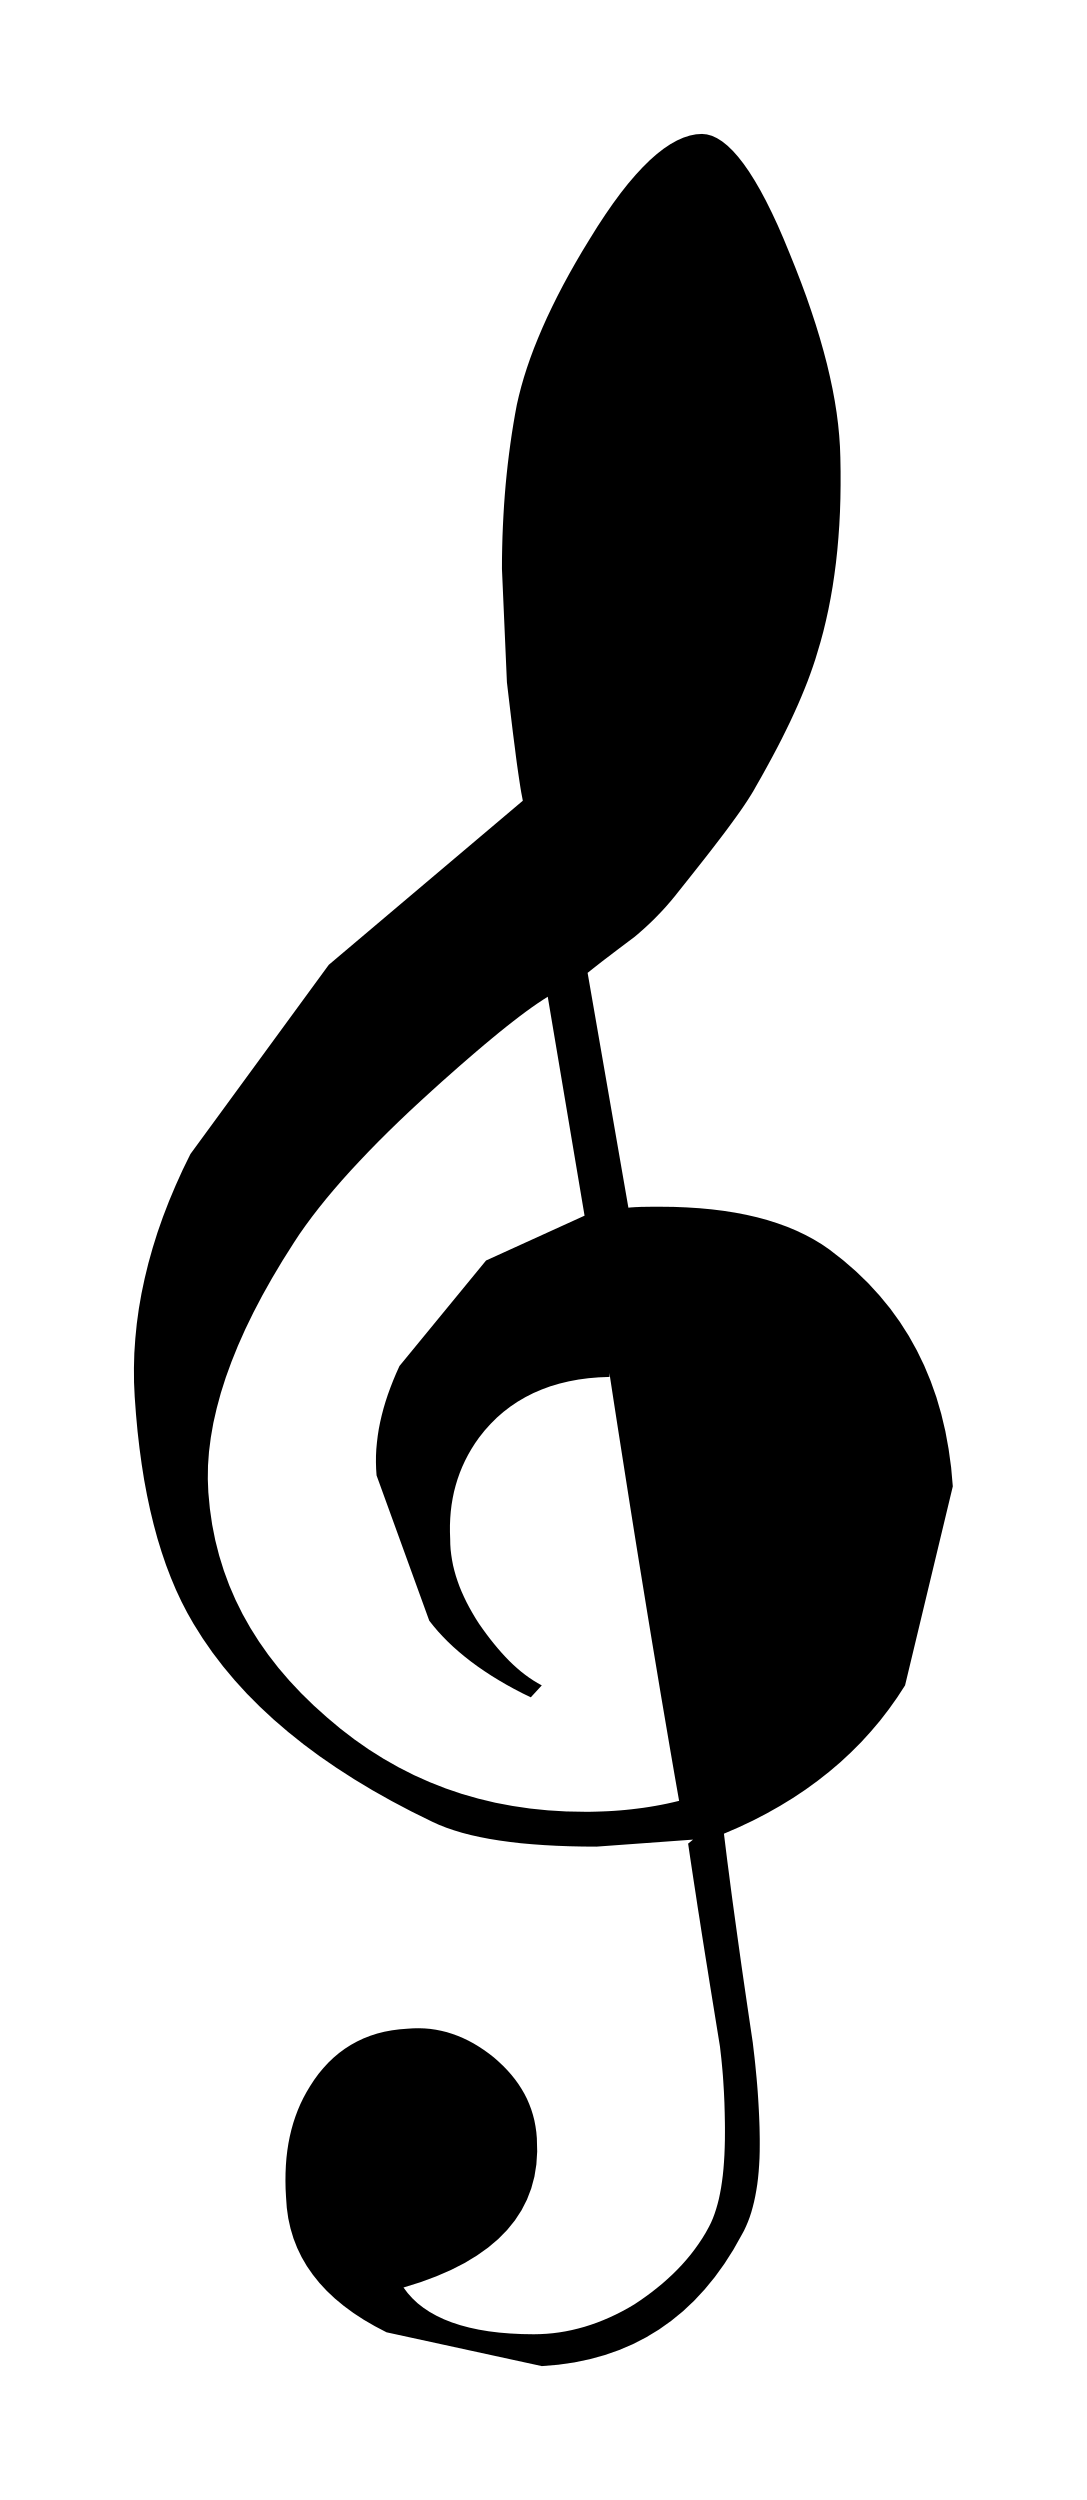
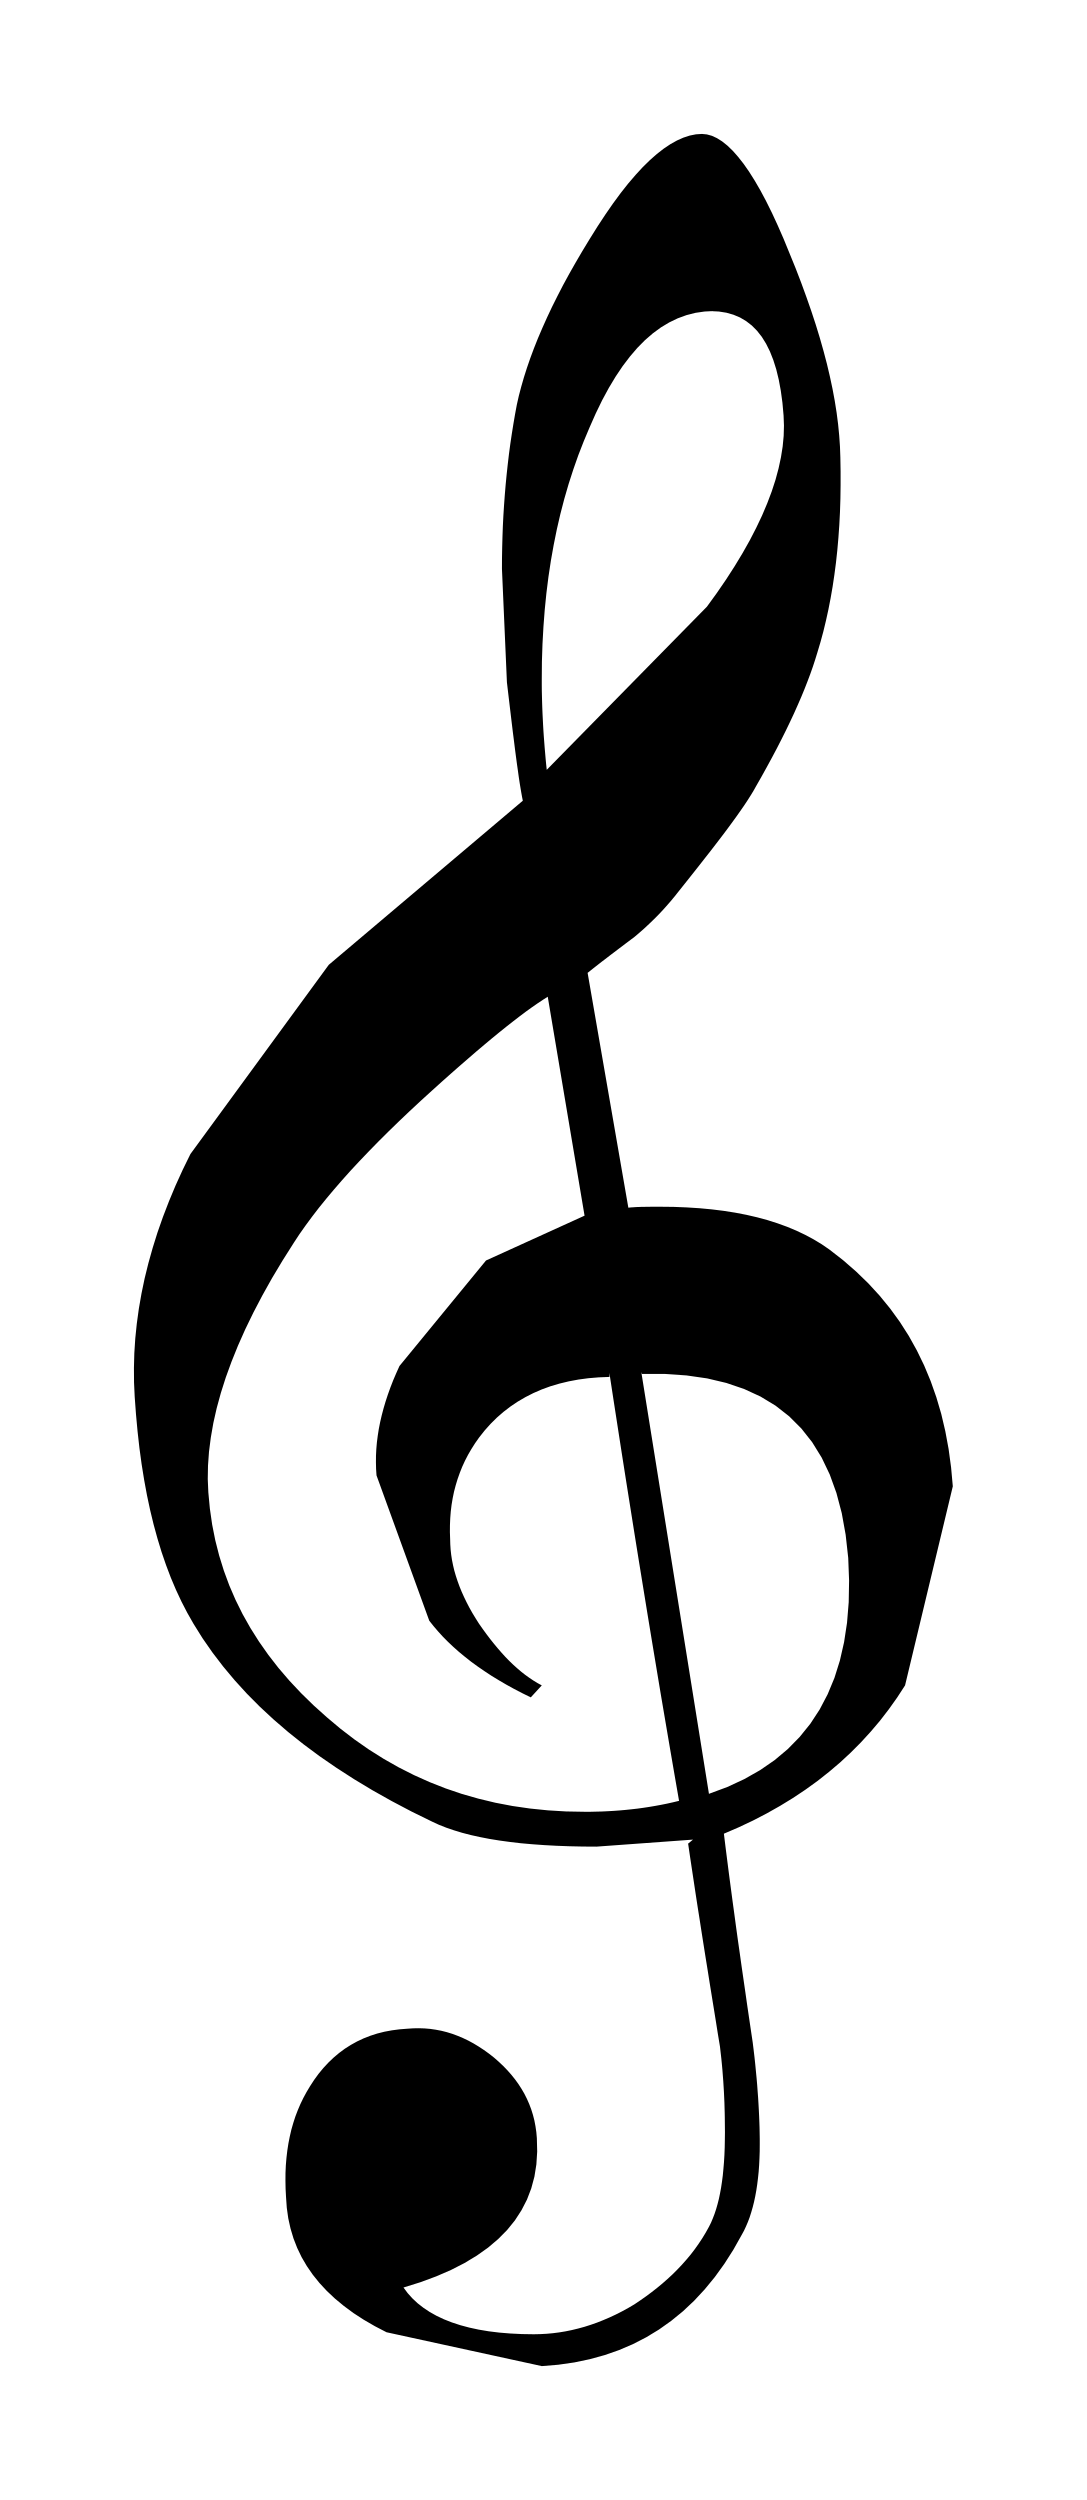
- <svg xmlns="http://www.w3.org/2000/svg" viewBox="118.938 285.379 22.759 52.356">
-   <path fill="black" fill-rule="evenodd" d="M 133.452 323.905 L 131.429 324.052 L 131.141 324.05 L 130.863 324.044 L 130.594 324.034 L 130.335 324.02 L 130.086 324.002 L 129.847 323.981 L 129.617 323.954 L 129.398 323.924 L 129.188 323.89 L 128.987 323.851 L 128.797 323.809 L 128.616 323.762 L 128.445 323.71 L 128.284 323.655 L 128.132 323.595 L 127.991 323.531 L 127.557 323.317 L 127.14 323.097 L 126.738 322.871 L 126.353 322.639 L 125.984 322.401 L 125.631 322.158 L 125.294 321.908 L 124.974 321.652 L 124.669 321.39 L 124.381 321.122 L 124.108 320.848 L 123.852 320.567 L 123.612 320.28 L 123.388 319.987 L 123.181 319.688 L 122.989 319.382 L 122.86 319.155 L 122.738 318.919 L 122.623 318.673 L 122.516 318.418 L 122.415 318.154 L 122.322 317.88 L 122.235 317.597 L 122.156 317.305 L 122.083 317.003 L 122.017 316.693 L 121.957 316.373 L 121.905 316.043 L 121.859 315.705 L 121.819 315.357 L 121.786 314.999 L 121.759 314.632 L 121.745 314.33 L 121.743 314.026 L 121.751 313.719 L 121.772 313.409 L 121.803 313.098 L 121.846 312.785 L 121.901 312.469 L 121.968 312.152 L 122.046 311.832 L 122.136 311.511 L 122.237 311.188 L 122.351 310.863 L 122.477 310.536 L 122.615 310.208 L 122.764 309.878 L 122.926 309.547 L 125.823 305.585 L 129.887 302.148 L 129.872 302.068 L 129.855 301.979 L 129.838 301.879 L 129.821 301.769 L 129.803 301.649 L 129.784 301.519 L 129.764 301.378 L 129.744 301.228 L 129.724 301.067 L 129.702 300.897 L 129.679 300.717 L 129.656 300.527 L 129.632 300.326 L 129.607 300.116 L 129.581 299.897 L 129.554 299.667 L 129.45 297.293 L 129.451 297.067 L 129.455 296.842 L 129.461 296.619 L 129.47 296.397 L 129.481 296.177 L 129.494 295.959 L 129.51 295.741 L 129.528 295.526 L 129.549 295.311 L 129.572 295.099 L 129.598 294.887 L 129.626 294.677 L 129.656 294.469 L 129.689 294.262 L 129.724 294.057 L 129.762 293.853 L 129.805 293.667 L 129.854 293.477 L 129.91 293.282 L 129.973 293.084 L 130.043 292.881 L 130.12 292.674 L 130.205 292.463 L 130.296 292.248 L 130.394 292.029 L 130.5 291.806 L 130.612 291.58 L 130.732 291.349 L 130.859 291.115 L 130.993 290.878 L 131.134 290.637 L 131.283 290.393 L 131.45 290.124 L 131.615 289.873 L 131.777 289.639 L 131.936 289.423 L 132.093 289.224 L 132.248 289.043 L 132.399 288.88 L 132.548 288.733 L 132.694 288.604 L 132.838 288.492 L 132.978 288.398 L 133.116 288.321 L 133.251 288.261 L 133.384 288.218 L 133.513 288.192 L 133.64 288.184 L 133.742 288.194 L 133.847 288.223 L 133.953 288.272 L 134.061 288.34 L 134.171 288.428 L 134.283 288.536 L 134.396 288.663 L 134.51 288.809 L 134.626 288.975 L 134.743 289.161 L 134.862 289.366 L 134.982 289.591 L 135.103 289.835 L 135.226 290.099 L 135.349 290.382 L 135.474 290.685 L 135.599 290.995 L 135.716 291.298 L 135.826 291.596 L 135.927 291.889 L 136.021 292.175 L 136.107 292.456 L 136.185 292.731 L 136.256 293.001 L 136.318 293.265 L 136.373 293.523 L 136.42 293.776 L 136.459 294.023 L 136.49 294.265 L 136.513 294.501 L 136.529 294.732 L 136.537 294.957 L 136.542 295.252 L 136.542 295.541 L 136.538 295.824 L 136.529 296.103 L 136.515 296.376 L 136.496 296.644 L 136.473 296.906 L 136.445 297.164 L 136.412 297.416 L 136.375 297.664 L 136.333 297.906 L 136.287 298.143 L 136.236 298.375 L 136.181 298.603 L 136.121 298.825 L 136.056 299.043 L 136.012 299.189 L 135.962 299.339 L 135.908 299.492 L 135.85 299.649 L 135.786 299.81 L 135.718 299.975 L 135.646 300.143 L 135.568 300.316 L 135.486 300.493 L 135.398 300.674 L 135.306 300.86 L 135.208 301.05 L 135.105 301.244 L 134.997 301.443 L 134.884 301.647 L 134.765 301.856 L 134.715 301.945 L 134.657 302.04 L 134.592 302.142 L 134.52 302.251 L 134.441 302.366 L 134.354 302.488 L 134.261 302.616 L 134.161 302.752 L 134.054 302.894 L 133.94 303.043 L 133.82 303.199 L 133.693 303.362 L 133.559 303.532 L 133.419 303.709 L 133.272 303.894 L 133.119 304.086 L 133.076 304.141 L 133.03 304.196 L 132.984 304.252 L 132.935 304.308 L 132.886 304.365 L 132.834 304.422 L 132.781 304.479 L 132.726 304.536 L 132.67 304.594 L 132.612 304.652 L 132.552 304.71 L 132.49 304.768 L 132.426 304.827 L 132.36 304.885 L 132.293 304.944 L 132.223 305.002 L 132.161 305.049 L 132.098 305.096 L 132.036 305.143 L 131.973 305.19 L 131.911 305.237 L 131.849 305.284 L 131.787 305.331 L 131.726 305.378 L 131.664 305.425 L 131.603 305.471 L 131.542 305.518 L 131.482 305.565 L 131.422 305.612 L 131.362 305.659 L 131.303 305.706 L 131.244 305.753 L 132.098 310.671 L 132.133 310.667 L 132.17 310.664 L 132.207 310.662 L 132.246 310.659 L 132.285 310.658 L 132.325 310.656 L 132.366 310.654 L 132.408 310.653 L 132.45 310.653 L 132.493 310.652 L 132.537 310.652 L 132.582 310.651 L 132.626 310.651 L 132.672 310.651 L 132.718 310.651 L 132.765 310.651 L 133.046 310.654 L 133.319 310.665 L 133.585 310.682 L 133.842 310.706 L 134.092 310.737 L 134.334 310.775 L 134.568 310.82 L 134.794 310.872 L 135.011 310.931 L 135.221 310.998 L 135.423 311.071 L 135.616 311.152 L 135.801 311.24 L 135.978 311.335 L 136.147 311.437 L 136.307 311.547 L 136.596 311.772 L 136.867 312.007 L 137.122 312.254 L 137.359 312.513 L 137.58 312.782 L 137.783 313.063 L 137.97 313.356 L 138.139 313.66 L 138.292 313.975 L 138.428 314.302 L 138.548 314.64 L 138.65 314.99 L 138.736 315.352 L 138.804 315.725 L 138.857 316.11 L 138.892 316.507 L 137.892 320.675 L 137.727 320.929 L 137.552 321.175 L 137.368 321.414 L 137.173 321.644 L 136.97 321.867 L 136.756 322.081 L 136.533 322.288 L 136.3 322.486 L 136.058 322.676 L 135.806 322.859 L 135.545 323.033 L 135.274 323.199 L 134.994 323.357 L 134.705 323.507 L 134.406 323.648 L 134.099 323.781 L 134.134 324.066 L 134.169 324.349 L 134.206 324.63 L 134.242 324.91 L 134.279 325.189 L 134.317 325.466 L 134.355 325.741 L 134.393 326.016 L 134.431 326.288 L 134.469 326.56 L 134.508 326.83 L 134.547 327.098 L 134.586 327.365 L 134.625 327.63 L 134.664 327.894 L 134.703 328.156 L 134.721 328.311 L 134.739 328.463 L 134.755 328.613 L 134.769 328.759 L 134.783 328.902 L 134.795 329.042 L 134.806 329.18 L 134.815 329.314 L 134.823 329.445 L 134.83 329.574 L 134.836 329.7 L 134.841 329.822 L 134.845 329.942 L 134.847 330.059 L 134.849 330.173 L 134.849 330.284 L 134.848 330.434 L 134.844 330.58 L 134.836 330.723 L 134.826 330.861 L 134.813 330.995 L 134.797 331.125 L 134.777 331.251 L 134.755 331.372 L 134.73 331.489 L 134.702 331.601 L 134.672 331.709 L 134.638 331.813 L 134.601 331.911 L 134.561 332.005 L 134.519 332.095 L 134.473 332.179 L 134.296 332.494 L 134.107 332.79 L 133.907 333.067 L 133.696 333.324 L 133.474 333.563 L 133.24 333.783 L 132.995 333.983 L 132.739 334.165 L 132.472 334.327 L 132.193 334.471 L 131.903 334.595 L 131.602 334.7 L 131.29 334.786 L 130.966 334.854 L 130.631 334.902 L 130.285 334.931 L 127.033 334.223 L 126.787 334.094 L 126.556 333.96 L 126.34 333.819 L 126.139 333.671 L 125.953 333.517 L 125.783 333.357 L 125.628 333.19 L 125.489 333.016 L 125.364 332.836 L 125.255 332.649 L 125.162 332.456 L 125.084 332.256 L 125.022 332.049 L 124.975 331.836 L 124.944 331.615 L 124.928 331.388 L 124.919 331.218 L 124.916 331.051 L 124.918 330.887 L 124.925 330.727 L 124.937 330.571 L 124.955 330.417 L 124.978 330.268 L 125.007 330.121 L 125.041 329.978 L 125.08 329.839 L 125.125 329.703 L 125.175 329.57 L 125.23 329.441 L 125.291 329.315 L 125.357 329.193 L 125.428 329.074 L 125.517 328.937 L 125.611 328.808 L 125.711 328.688 L 125.815 328.575 L 125.925 328.47 L 126.04 328.373 L 126.161 328.284 L 126.286 328.204 L 126.417 328.132 L 126.552 328.068 L 126.693 328.013 L 126.838 327.966 L 126.989 327.928 L 127.145 327.899 L 127.305 327.878 L 127.471 327.865 L 127.591 327.857 L 127.711 327.855 L 127.83 327.859 L 127.948 327.869 L 128.065 327.886 L 128.18 327.909 L 128.295 327.937 L 128.409 327.973 L 128.522 328.014 L 128.634 328.061 L 128.745 328.114 L 128.855 328.173 L 128.964 328.239 L 129.072 328.31 L 129.179 328.387 L 129.285 328.47 L 129.383 328.557 L 129.477 328.646 L 129.565 328.737 L 129.647 328.83 L 129.724 328.926 L 129.795 329.024 L 129.86 329.125 L 129.92 329.228 L 129.974 329.334 L 130.021 329.443 L 130.063 329.554 L 130.099 329.669 L 130.129 329.786 L 130.152 329.907 L 130.17 330.031 L 130.181 330.158 L 130.188 330.438 L 130.171 330.706 L 130.13 330.963 L 130.064 331.209 L 129.974 331.444 L 129.86 331.667 L 129.721 331.88 L 129.558 332.081 L 129.371 332.271 L 129.16 332.449 L 128.925 332.616 L 128.666 332.773 L 128.382 332.918 L 128.075 333.051 L 127.743 333.174 L 127.388 333.285 L 127.476 333.402 L 127.575 333.512 L 127.684 333.615 L 127.806 333.71 L 127.938 333.798 L 128.082 333.878 L 128.236 333.951 L 128.401 334.016 L 128.578 334.074 L 128.765 334.124 L 128.964 334.167 L 129.173 334.202 L 129.393 334.229 L 129.624 334.248 L 129.866 334.26 L 130.118 334.264 L 130.251 334.261 L 130.384 334.254 L 130.517 334.242 L 130.649 334.225 L 130.782 334.203 L 130.914 334.176 L 131.046 334.144 L 131.178 334.108 L 131.31 334.066 L 131.441 334.02 L 131.573 333.968 L 131.703 333.912 L 131.834 333.851 L 131.964 333.785 L 132.094 333.714 L 132.223 333.638 L 132.347 333.555 L 132.467 333.47 L 132.585 333.383 L 132.699 333.293 L 132.81 333.202 L 132.917 333.107 L 133.021 333.011 L 133.122 332.911 L 133.219 332.809 L 133.312 332.704 L 133.401 332.597 L 133.486 332.486 L 133.567 332.373 L 133.645 332.256 L 133.718 332.136 L 133.786 332.012 L 133.828 331.928 L 133.867 331.838 L 133.902 331.744 L 133.935 331.644 L 133.965 331.54 L 133.993 331.43 L 134.017 331.315 L 134.039 331.195 L 134.058 331.069 L 134.075 330.938 L 134.089 330.801 L 134.1 330.659 L 134.109 330.511 L 134.115 330.357 L 134.119 330.198 L 134.12 330.033 L 134.12 329.934 L 134.119 329.834 L 134.117 329.731 L 134.115 329.627 L 134.112 329.521 L 134.109 329.413 L 134.104 329.303 L 134.099 329.192 L 134.092 329.078 L 134.085 328.963 L 134.077 328.847 L 134.067 328.729 L 134.056 328.609 L 134.044 328.487 L 134.03 328.365 L 134.016 328.24 L 133.973 327.975 L 133.93 327.709 L 133.887 327.443 L 133.844 327.178 L 133.801 326.912 L 133.759 326.646 L 133.716 326.38 L 133.674 326.115 L 133.632 325.849 L 133.591 325.583 L 133.549 325.318 L 133.509 325.052 L 133.468 324.786 L 133.428 324.521 L 133.388 324.255 L 133.349 323.989 L 133.452 323.905 Z M 131.702 314.215 L 131.478 314.224 L 131.262 314.242 L 131.052 314.27 L 130.85 314.308 L 130.654 314.355 L 130.465 314.411 L 130.284 314.478 L 130.109 314.553 L 129.942 314.638 L 129.781 314.732 L 129.628 314.835 L 129.482 314.947 L 129.343 315.068 L 129.212 315.199 L 129.087 315.338 L 128.97 315.486 L 128.887 315.604 L 128.811 315.724 L 128.741 315.846 L 128.677 315.97 L 128.619 316.096 L 128.567 316.224 L 128.521 316.354 L 128.481 316.486 L 128.446 316.62 L 128.418 316.756 L 128.395 316.894 L 128.378 317.034 L 128.367 317.175 L 128.361 317.319 L 128.361 317.465 L 128.366 317.612 L 128.368 317.722 L 128.375 317.831 L 128.388 317.94 L 128.405 318.05 L 128.426 318.16 L 128.453 318.27 L 128.484 318.38 L 128.52 318.49 L 128.56 318.601 L 128.605 318.711 L 128.655 318.822 L 128.709 318.934 L 128.768 319.046 L 128.831 319.158 L 128.898 319.271 L 128.97 319.384 L 129.048 319.495 L 129.126 319.602 L 129.205 319.706 L 129.284 319.805 L 129.363 319.9 L 129.442 319.991 L 129.523 320.079 L 129.603 320.162 L 129.685 320.241 L 129.767 320.315 L 129.85 320.386 L 129.935 320.452 L 130.02 320.514 L 130.107 320.572 L 130.194 320.625 L 130.284 320.675 L 130.054 320.925 L 129.877 320.839 L 129.706 320.75 L 129.541 320.659 L 129.382 320.566 L 129.229 320.472 L 129.081 320.375 L 128.939 320.277 L 128.804 320.178 L 128.674 320.076 L 128.55 319.973 L 128.431 319.868 L 128.319 319.762 L 128.213 319.654 L 128.112 319.545 L 128.017 319.433 L 127.928 319.321 L 126.824 316.277 L 126.815 316.14 L 126.811 316.003 L 126.812 315.865 L 126.819 315.726 L 126.832 315.587 L 126.849 315.446 L 126.871 315.305 L 126.899 315.163 L 126.932 315.02 L 126.97 314.875 L 127.013 314.73 L 127.061 314.584 L 127.115 314.436 L 127.173 314.287 L 127.236 314.137 L 127.304 313.986 L 129.117 311.777 L 131.18 310.838 L 130.409 306.253 L 130.304 306.32 L 130.193 306.394 L 130.075 306.476 L 129.952 306.565 L 129.822 306.662 L 129.686 306.767 L 129.543 306.879 L 129.395 306.998 L 129.241 307.125 L 129.08 307.259 L 128.913 307.401 L 128.741 307.549 L 128.562 307.704 L 128.378 307.867 L 128.187 308.036 L 127.991 308.213 L 127.749 308.434 L 127.514 308.652 L 127.288 308.867 L 127.069 309.08 L 126.859 309.289 L 126.657 309.496 L 126.463 309.7 L 126.277 309.9 L 126.099 310.098 L 125.93 310.293 L 125.769 310.485 L 125.617 310.674 L 125.473 310.86 L 125.338 311.043 L 125.211 311.223 L 125.094 311.401 L 124.856 311.777 L 124.636 312.146 L 124.432 312.509 L 124.245 312.866 L 124.075 313.216 L 123.922 313.56 L 123.786 313.897 L 123.666 314.227 L 123.563 314.551 L 123.477 314.869 L 123.406 315.179 L 123.353 315.483 L 123.315 315.781 L 123.294 316.071 L 123.29 316.355 L 123.301 316.632 L 123.333 316.973 L 123.381 317.307 L 123.446 317.635 L 123.528 317.957 L 123.626 318.273 L 123.74 318.582 L 123.871 318.885 L 124.018 319.182 L 124.182 319.473 L 124.362 319.758 L 124.558 320.037 L 124.77 320.31 L 124.999 320.577 L 125.244 320.838 L 125.505 321.093 L 125.782 321.342 L 126.07 321.584 L 126.365 321.81 L 126.666 322.02 L 126.974 322.214 L 127.288 322.392 L 127.609 322.555 L 127.936 322.701 L 128.269 322.832 L 128.61 322.948 L 128.957 323.047 L 129.31 323.132 L 129.671 323.2 L 130.038 323.254 L 130.412 323.292 L 130.793 323.315 L 131.18 323.322 L 131.301 323.322 L 131.423 323.319 L 131.545 323.315 L 131.668 323.31 L 131.791 323.303 L 131.914 323.294 L 132.038 323.283 L 132.162 323.27 L 132.286 323.255 L 132.41 323.239 L 132.535 323.22 L 132.66 323.199 L 132.785 323.176 L 132.909 323.151 L 133.034 323.123 L 133.16 323.093 L 133.062 322.534 L 132.966 321.976 L 132.871 321.417 L 132.776 320.858 L 132.683 320.298 L 132.59 319.739 L 132.498 319.18 L 132.407 318.62 L 132.316 318.06 L 132.226 317.5 L 132.137 316.939 L 132.049 316.378 L 131.961 315.817 L 131.873 315.255 L 131.786 314.693 L 131.7 314.131 L 131.702 314.215 Z " />
+ <svg xmlns="http://www.w3.org/2000/svg" viewBox="89.131 475.037 22.759 52.356">
+   <path fill="black" fill-rule="evenodd" d="M 103.644 513.563 L 101.622 513.71 L 101.334 513.708 L 101.056 513.702 L 100.787 513.692 L 100.528 513.678 L 100.279 513.66 L 100.04 513.639 L 99.81 513.612 L 99.59 513.582 L 99.38 513.548 L 99.18 513.509 L 98.99 513.467 L 98.809 513.42 L 98.638 513.368 L 98.477 513.313 L 98.325 513.253 L 98.184 513.188 L 97.75 512.975 L 97.333 512.755 L 96.931 512.529 L 96.546 512.297 L 96.177 512.059 L 95.824 511.816 L 95.487 511.566 L 95.166 511.31 L 94.862 511.048 L 94.573 510.78 L 94.301 510.506 L 94.045 510.225 L 93.805 509.938 L 93.581 509.645 L 93.373 509.346 L 93.182 509.04 L 93.053 508.813 L 92.931 508.577 L 92.816 508.331 L 92.708 508.076 L 92.608 507.812 L 92.514 507.538 L 92.428 507.255 L 92.348 506.963 L 92.275 506.661 L 92.209 506.351 L 92.15 506.031 L 92.097 505.701 L 92.051 505.363 L 92.012 505.014 L 91.979 504.657 L 91.952 504.291 L 91.938 503.988 L 91.936 503.683 L 91.944 503.377 L 91.964 503.067 L 91.996 502.756 L 92.039 502.443 L 92.094 502.127 L 92.16 501.81 L 92.239 501.49 L 92.329 501.169 L 92.43 500.846 L 92.544 500.521 L 92.67 500.194 L 92.807 499.866 L 92.957 499.536 L 93.119 499.205 L 96.016 495.243 L 100.08 491.806 L 100.064 491.726 L 100.048 491.637 L 100.031 491.537 L 100.013 491.427 L 99.995 491.307 L 99.977 491.176 L 99.957 491.036 L 99.937 490.886 L 99.916 490.726 L 99.895 490.555 L 99.872 490.375 L 99.849 490.185 L 99.825 489.984 L 99.8 489.774 L 99.774 489.555 L 99.747 489.325 L 99.643 486.951 L 99.644 486.725 L 99.648 486.5 L 99.654 486.277 L 99.662 486.055 L 99.673 485.835 L 99.687 485.616 L 99.703 485.399 L 99.721 485.184 L 99.742 484.969 L 99.765 484.757 L 99.79 484.545 L 99.818 484.335 L 99.849 484.127 L 99.882 483.92 L 99.917 483.715 L 99.955 483.511 L 99.997 483.325 L 100.047 483.135 L 100.103 482.94 L 100.166 482.742 L 100.236 482.539 L 100.313 482.332 L 100.397 482.121 L 100.489 481.906 L 100.587 481.687 L 100.692 481.464 L 100.805 481.238 L 100.924 481.007 L 101.051 480.774 L 101.186 480.536 L 101.327 480.295 L 101.475 480.051 L 101.643 479.782 L 101.808 479.531 L 101.97 479.297 L 102.129 479.081 L 102.286 478.882 L 102.441 478.701 L 102.592 478.537 L 102.741 478.391 L 102.887 478.262 L 103.031 478.15 L 103.171 478.056 L 103.309 477.979 L 103.444 477.919 L 103.576 477.876 L 103.706 477.85 L 103.832 477.842 L 103.935 477.852 L 104.04 477.881 L 104.146 477.93 L 104.254 477.998 L 104.364 478.086 L 104.475 478.193 L 104.588 478.321 L 104.703 478.467 L 104.819 478.633 L 104.936 478.819 L 105.055 479.024 L 105.175 479.249 L 105.296 479.493 L 105.418 479.757 L 105.542 480.04 L 105.666 480.343 L 105.792 480.652 L 105.909 480.956 L 106.018 481.255 L 106.12 481.547 L 106.214 481.833 L 106.3 482.114 L 106.378 482.389 L 106.449 482.659 L 106.511 482.923 L 106.566 483.181 L 106.613 483.434 L 106.652 483.681 L 106.683 483.923 L 106.706 484.159 L 106.722 484.39 L 106.73 484.615 L 106.735 484.909 L 106.735 485.199 L 106.731 485.482 L 106.722 485.761 L 106.708 486.034 L 106.689 486.302 L 106.666 486.564 L 106.638 486.822 L 106.605 487.074 L 106.568 487.322 L 106.526 487.564 L 106.48 487.801 L 106.429 488.033 L 106.374 488.261 L 106.314 488.483 L 106.249 488.701 L 106.204 488.847 L 106.155 488.997 L 106.101 489.15 L 106.042 489.307 L 105.979 489.468 L 105.911 489.633 L 105.838 489.801 L 105.761 489.974 L 105.678 490.151 L 105.591 490.332 L 105.498 490.518 L 105.401 490.708 L 105.298 490.902 L 105.19 491.101 L 105.077 491.305 L 104.958 491.514 L 104.908 491.603 L 104.85 491.698 L 104.785 491.8 L 104.713 491.909 L 104.633 492.024 L 104.547 492.146 L 104.454 492.274 L 104.354 492.41 L 104.247 492.552 L 104.133 492.701 L 104.013 492.857 L 103.885 493.02 L 103.752 493.19 L 103.612 493.367 L 103.465 493.552 L 103.312 493.744 L 103.269 493.799 L 103.223 493.854 L 103.177 493.91 L 103.128 493.966 L 103.078 494.023 L 103.027 494.08 L 102.974 494.137 L 102.919 494.195 L 102.863 494.252 L 102.804 494.31 L 102.744 494.368 L 102.682 494.426 L 102.619 494.485 L 102.553 494.543 L 102.485 494.602 L 102.416 494.66 L 102.353 494.707 L 102.291 494.754 L 102.228 494.801 L 102.166 494.848 L 102.104 494.895 L 102.042 494.942 L 101.98 494.989 L 101.918 495.036 L 101.857 495.083 L 101.796 495.13 L 101.735 495.176 L 101.675 495.223 L 101.615 495.27 L 101.555 495.317 L 101.496 495.364 L 101.437 495.411 L 102.29 500.329 L 102.326 500.325 L 102.362 500.322 L 102.4 500.32 L 102.438 500.317 L 102.478 500.315 L 102.518 500.314 L 102.559 500.312 L 102.6 500.312 L 102.643 500.311 L 102.686 500.31 L 102.73 500.31 L 102.774 500.309 L 102.819 500.309 L 102.865 500.309 L 102.911 500.309 L 102.957 500.309 L 103.239 500.312 L 103.512 500.323 L 103.778 500.34 L 104.035 500.364 L 104.285 500.395 L 104.527 500.433 L 104.761 500.478 L 104.986 500.53 L 105.204 500.589 L 105.414 500.656 L 105.615 500.729 L 105.809 500.81 L 105.994 500.898 L 106.171 500.993 L 106.34 501.095 L 106.5 501.205 L 106.789 501.43 L 107.06 501.666 L 107.315 501.913 L 107.552 502.171 L 107.772 502.44 L 107.976 502.721 L 108.163 503.014 L 108.332 503.318 L 108.485 503.633 L 108.621 503.96 L 108.74 504.298 L 108.843 504.648 L 108.928 505.01 L 108.997 505.383 L 109.049 505.768 L 109.085 506.164 L 108.085 510.333 L 107.92 510.587 L 107.745 510.833 L 107.561 511.072 L 107.366 511.302 L 107.162 511.525 L 106.949 511.739 L 106.726 511.946 L 106.493 512.144 L 106.251 512.335 L 105.999 512.517 L 105.738 512.691 L 105.467 512.857 L 105.187 513.015 L 104.898 513.165 L 104.599 513.306 L 104.291 513.439 L 104.326 513.724 L 104.362 514.007 L 104.398 514.288 L 104.435 514.568 L 104.472 514.847 L 104.51 515.124 L 104.547 515.399 L 104.585 515.674 L 104.624 515.947 L 104.662 516.218 L 104.701 516.487 L 104.74 516.756 L 104.778 517.023 L 104.817 517.288 L 104.856 517.552 L 104.895 517.814 L 104.914 517.969 L 104.932 518.121 L 104.948 518.271 L 104.962 518.417 L 104.976 518.56 L 104.988 518.7 L 104.998 518.838 L 105.008 518.972 L 105.016 519.104 L 105.023 519.232 L 105.029 519.357 L 105.034 519.48 L 105.038 519.6 L 105.04 519.717 L 105.042 519.831 L 105.042 519.942 L 105.041 520.092 L 105.036 520.239 L 105.029 520.381 L 105.019 520.519 L 105.005 520.653 L 104.989 520.783 L 104.97 520.909 L 104.948 521.03 L 104.923 521.147 L 104.895 521.259 L 104.864 521.367 L 104.831 521.471 L 104.794 521.569 L 104.754 521.663 L 104.712 521.753 L 104.666 521.837 L 104.489 522.152 L 104.3 522.448 L 104.1 522.725 L 103.889 522.982 L 103.667 523.221 L 103.433 523.441 L 103.188 523.641 L 102.932 523.823 L 102.665 523.985 L 102.386 524.129 L 102.096 524.253 L 101.795 524.358 L 101.483 524.444 L 101.159 524.512 L 100.824 524.56 L 100.478 524.589 L 97.226 523.88 L 96.98 523.752 L 96.749 523.618 L 96.532 523.477 L 96.332 523.329 L 96.146 523.175 L 95.976 523.015 L 95.821 522.848 L 95.681 522.674 L 95.557 522.494 L 95.448 522.308 L 95.355 522.114 L 95.277 521.914 L 95.215 521.707 L 95.168 521.494 L 95.137 521.273 L 95.121 521.046 L 95.112 520.876 L 95.109 520.709 L 95.11 520.545 L 95.117 520.385 L 95.13 520.229 L 95.148 520.075 L 95.171 519.926 L 95.2 519.779 L 95.233 519.636 L 95.273 519.497 L 95.317 519.361 L 95.368 519.228 L 95.423 519.099 L 95.484 518.973 L 95.55 518.851 L 95.621 518.732 L 95.71 518.595 L 95.804 518.466 L 95.903 518.346 L 96.008 518.233 L 96.118 518.128 L 96.233 518.031 L 96.353 517.942 L 96.479 517.862 L 96.609 517.79 L 96.745 517.726 L 96.886 517.671 L 97.031 517.624 L 97.182 517.586 L 97.338 517.557 L 97.498 517.536 L 97.663 517.523 L 97.784 517.515 L 97.904 517.513 L 98.023 517.517 L 98.141 517.527 L 98.257 517.544 L 98.373 517.566 L 98.488 517.595 L 98.602 517.63 L 98.715 517.672 L 98.827 517.719 L 98.938 517.772 L 99.047 517.831 L 99.156 517.897 L 99.264 517.968 L 99.371 518.045 L 99.477 518.128 L 99.576 518.215 L 99.67 518.304 L 99.758 518.395 L 99.84 518.488 L 99.917 518.584 L 99.988 518.682 L 100.053 518.783 L 100.113 518.886 L 100.166 518.992 L 100.214 519.101 L 100.256 519.212 L 100.292 519.327 L 100.322 519.444 L 100.345 519.565 L 100.363 519.689 L 100.374 519.816 L 100.381 520.096 L 100.364 520.364 L 100.323 520.621 L 100.257 520.867 L 100.167 521.102 L 100.052 521.325 L 99.914 521.538 L 99.751 521.739 L 99.564 521.928 L 99.353 522.107 L 99.118 522.274 L 98.858 522.431 L 98.575 522.576 L 98.268 522.709 L 97.936 522.832 L 97.581 522.943 L 97.668 523.06 L 97.767 523.17 L 97.877 523.273 L 97.999 523.368 L 98.131 523.456 L 98.274 523.536 L 98.429 523.609 L 98.594 523.674 L 98.771 523.732 L 98.958 523.782 L 99.157 523.825 L 99.366 523.86 L 99.586 523.887 L 99.817 523.906 L 100.059 523.918 L 100.311 523.922 L 100.444 523.919 L 100.577 523.912 L 100.709 523.9 L 100.842 523.883 L 100.975 523.861 L 101.107 523.834 L 101.239 523.802 L 101.371 523.766 L 101.503 523.724 L 101.634 523.678 L 101.765 523.626 L 101.896 523.57 L 102.027 523.509 L 102.157 523.443 L 102.287 523.372 L 102.416 523.296 L 102.539 523.213 L 102.66 523.128 L 102.777 523.041 L 102.892 522.951 L 103.002 522.86 L 103.11 522.765 L 103.214 522.669 L 103.314 522.569 L 103.411 522.467 L 103.504 522.362 L 103.594 522.255 L 103.679 522.144 L 103.76 522.03 L 103.837 521.914 L 103.91 521.794 L 103.979 521.67 L 104.021 521.586 L 104.059 521.496 L 104.095 521.402 L 104.128 521.303 L 104.158 521.198 L 104.186 521.088 L 104.21 520.973 L 104.232 520.853 L 104.251 520.727 L 104.268 520.596 L 104.281 520.459 L 104.293 520.317 L 104.302 520.169 L 104.308 520.015 L 104.311 519.856 L 104.313 519.691 L 104.312 519.592 L 104.311 519.492 L 104.31 519.389 L 104.308 519.285 L 104.305 519.179 L 104.302 519.071 L 104.297 518.961 L 104.292 518.85 L 104.285 518.736 L 104.278 518.621 L 104.269 518.505 L 104.26 518.387 L 104.249 518.267 L 104.237 518.145 L 104.223 518.023 L 104.209 517.898 L 104.165 517.633 L 104.123 517.367 L 104.08 517.101 L 104.037 516.836 L 103.994 516.57 L 103.952 516.304 L 103.909 516.038 L 103.867 515.773 L 103.825 515.507 L 103.784 515.241 L 103.742 514.976 L 103.701 514.71 L 103.661 514.444 L 103.621 514.179 L 103.581 513.913 L 103.542 513.647 L 103.644 513.563 Z M 104.082 481.551 L 103.885 481.561 L 103.693 481.589 L 103.506 481.637 L 103.323 481.704 L 103.145 481.79 L 102.972 481.894 L 102.803 482.018 L 102.638 482.161 L 102.478 482.323 L 102.323 482.504 L 102.171 482.704 L 102.024 482.923 L 101.881 483.161 L 101.742 483.418 L 101.608 483.694 L 101.477 483.99 L 101.356 484.278 L 101.242 484.571 L 101.137 484.87 L 101.039 485.174 L 100.949 485.484 L 100.867 485.799 L 100.793 486.12 L 100.727 486.446 L 100.668 486.778 L 100.617 487.116 L 100.574 487.459 L 100.539 487.808 L 100.512 488.163 L 100.492 488.524 L 100.48 488.89 L 100.477 489.262 L 100.477 489.383 L 100.478 489.505 L 100.481 489.626 L 100.484 489.747 L 100.488 489.867 L 100.493 489.988 L 100.499 490.108 L 100.505 490.227 L 100.512 490.346 L 100.52 490.464 L 100.529 490.582 L 100.538 490.699 L 100.548 490.815 L 100.558 490.931 L 100.569 491.045 L 100.581 491.159 L 103.936 487.742 L 104.144 487.455 L 104.338 487.172 L 104.517 486.894 L 104.682 486.621 L 104.833 486.353 L 104.969 486.089 L 105.092 485.83 L 105.199 485.577 L 105.293 485.328 L 105.372 485.085 L 105.436 484.847 L 105.486 484.614 L 105.522 484.387 L 105.543 484.166 L 105.549 483.95 L 105.541 483.74 L 105.517 483.471 L 105.483 483.221 L 105.44 482.988 L 105.388 482.774 L 105.326 482.577 L 105.255 482.397 L 105.175 482.236 L 105.085 482.091 L 104.985 481.964 L 104.876 481.854 L 104.757 481.762 L 104.629 481.686 L 104.491 481.628 L 104.344 481.586 L 104.186 481.561 L 104.019 481.553 L 104.082 481.551 Z M 102.561 503.769 L 103.978 512.604 L 104.363 512.461 L 104.72 512.295 L 105.051 512.107 L 105.354 511.898 L 105.63 511.666 L 105.879 511.412 L 106.101 511.137 L 106.296 510.839 L 106.464 510.519 L 106.606 510.177 L 106.72 509.814 L 106.808 509.428 L 106.87 509.02 L 106.905 508.591 L 106.913 508.139 L 106.895 507.665 L 106.841 507.178 L 106.759 506.724 L 106.648 506.304 L 106.508 505.917 L 106.339 505.563 L 106.141 505.242 L 105.914 504.954 L 105.658 504.698 L 105.373 504.475 L 105.058 504.284 L 104.715 504.126 L 104.342 503.999 L 103.941 503.904 L 103.51 503.842 L 103.049 503.81 L 102.56 503.81 L 102.561 503.769 Z M 101.894 503.873 L 101.671 503.882 L 101.454 503.9 L 101.245 503.928 L 101.042 503.966 L 100.847 504.013 L 100.658 504.069 L 100.477 504.135 L 100.302 504.211 L 100.135 504.296 L 99.974 504.39 L 99.821 504.493 L 99.675 504.605 L 99.536 504.726 L 99.404 504.857 L 99.28 504.996 L 99.163 505.144 L 99.08 505.262 L 99.004 505.382 L 98.933 505.504 L 98.869 505.628 L 98.811 505.754 L 98.76 505.882 L 98.714 506.012 L 98.674 506.144 L 98.639 506.278 L 98.611 506.414 L 98.588 506.552 L 98.571 506.692 L 98.56 506.833 L 98.554 506.977 L 98.553 507.123 L 98.558 507.27 L 98.561 507.38 L 98.568 507.489 L 98.58 507.598 L 98.597 507.708 L 98.619 507.818 L 98.645 507.928 L 98.677 508.038 L 98.713 508.148 L 98.753 508.258 L 98.798 508.369 L 98.848 508.48 L 98.902 508.592 L 98.96 508.704 L 99.023 508.816 L 99.091 508.928 L 99.163 509.042 L 99.241 509.153 L 99.319 509.26 L 99.398 509.364 L 99.477 509.463 L 99.556 509.558 L 99.635 509.649 L 99.715 509.737 L 99.796 509.82 L 99.878 509.899 L 99.96 509.973 L 100.043 510.044 L 100.127 510.11 L 100.213 510.172 L 100.299 510.23 L 100.387 510.284 L 100.477 510.333 L 100.247 510.584 L 100.07 510.497 L 99.899 510.408 L 99.734 510.317 L 99.575 510.224 L 99.421 510.13 L 99.274 510.033 L 99.132 509.935 L 98.996 509.836 L 98.867 509.734 L 98.742 509.631 L 98.624 509.526 L 98.512 509.42 L 98.405 509.312 L 98.305 509.202 L 98.21 509.091 L 98.121 508.979 L 97.016 505.935 L 97.007 505.798 L 97.004 505.661 L 97.005 505.523 L 97.012 505.384 L 97.024 505.245 L 97.042 505.104 L 97.064 504.963 L 97.092 504.821 L 97.125 504.678 L 97.163 504.534 L 97.206 504.388 L 97.254 504.242 L 97.307 504.094 L 97.365 503.945 L 97.429 503.795 L 97.497 503.644 L 99.309 501.435 L 101.373 500.496 L 100.602 495.911 L 100.497 495.978 L 100.386 496.052 L 100.268 496.134 L 100.144 496.223 L 100.015 496.32 L 99.879 496.425 L 99.736 496.537 L 99.588 496.656 L 99.433 496.783 L 99.273 496.917 L 99.106 497.058 L 98.934 497.207 L 98.755 497.362 L 98.57 497.525 L 98.38 497.694 L 98.184 497.871 L 97.941 498.092 L 97.707 498.31 L 97.481 498.525 L 97.262 498.738 L 97.052 498.947 L 96.85 499.154 L 96.655 499.358 L 96.469 499.558 L 96.292 499.756 L 96.123 499.951 L 95.962 500.143 L 95.809 500.332 L 95.666 500.518 L 95.531 500.701 L 95.404 500.881 L 95.287 501.059 L 95.049 501.435 L 94.828 501.804 L 94.625 502.167 L 94.438 502.524 L 94.268 502.874 L 94.115 503.218 L 93.979 503.555 L 93.859 503.885 L 93.756 504.209 L 93.669 504.527 L 93.599 504.837 L 93.546 505.141 L 93.508 505.438 L 93.487 505.729 L 93.482 506.013 L 93.494 506.29 L 93.526 506.631 L 93.574 506.965 L 93.639 507.293 L 93.721 507.615 L 93.819 507.931 L 93.933 508.24 L 94.064 508.543 L 94.211 508.84 L 94.375 509.131 L 94.555 509.416 L 94.751 509.695 L 94.963 509.968 L 95.192 510.235 L 95.437 510.496 L 95.698 510.751 L 95.975 511 L 96.263 511.242 L 96.558 511.468 L 96.859 511.678 L 97.167 511.872 L 97.481 512.05 L 97.801 512.212 L 98.129 512.359 L 98.462 512.49 L 98.803 512.606 L 99.15 512.705 L 99.503 512.79 L 99.864 512.859 L 100.231 512.912 L 100.605 512.95 L 100.985 512.973 L 101.373 512.98 L 101.494 512.98 L 101.616 512.977 L 101.738 512.974 L 101.861 512.968 L 101.984 512.961 L 102.107 512.952 L 102.231 512.941 L 102.355 512.928 L 102.479 512.914 L 102.603 512.897 L 102.728 512.878 L 102.852 512.857 L 102.977 512.834 L 103.102 512.809 L 103.227 512.781 L 103.352 512.751 L 103.255 512.192 L 103.159 511.633 L 103.064 511.075 L 102.969 510.516 L 102.876 509.957 L 102.783 509.397 L 102.691 508.838 L 102.6 508.278 L 102.509 507.718 L 102.419 507.158 L 102.33 506.597 L 102.241 506.036 L 102.153 505.475 L 102.066 504.913 L 101.979 504.351 L 101.893 503.789 L 101.894 503.873 Z " />
</svg>
